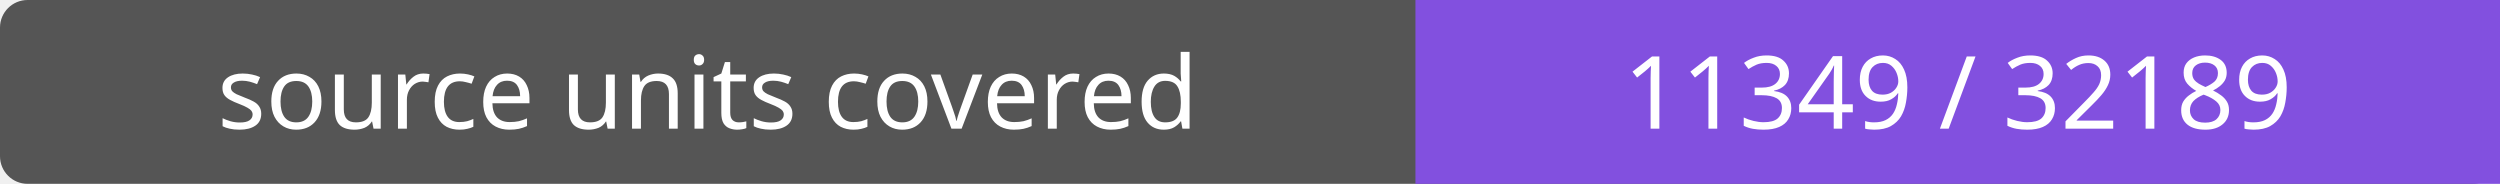
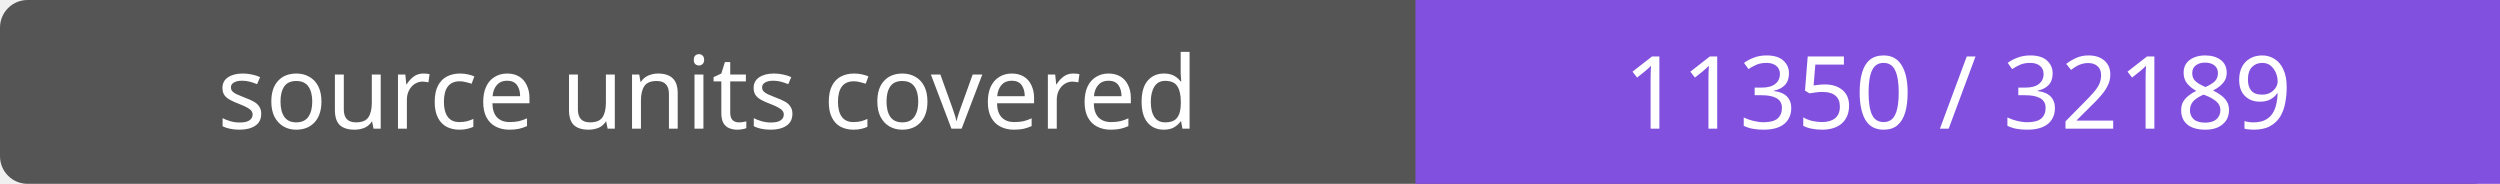
- <svg xmlns="http://www.w3.org/2000/svg" width="272" height="20" role="img" aria-label="source units covered: 11349 / 32189">
+ <svg xmlns="http://www.w3.org/2000/svg" width="272" height="20" role="img" aria-label="source units covered: 11350 / 32189">
  <rect width="272" height="20" rx="3" fill="#555" />
  <path fill="#8250df" d="M154 0h118v20H154z" />
  <g fill="#fff" text-anchor="middle" font-family="Verdana,sans-serif" font-size="11">
    <text x="77.0" y="14">source units covered</text>
-     <text x="213.0" y="14">11349 / 32189</text>
+     <text x="213.0" y="14">11350 / 32189</text>
  </g>
</svg>
